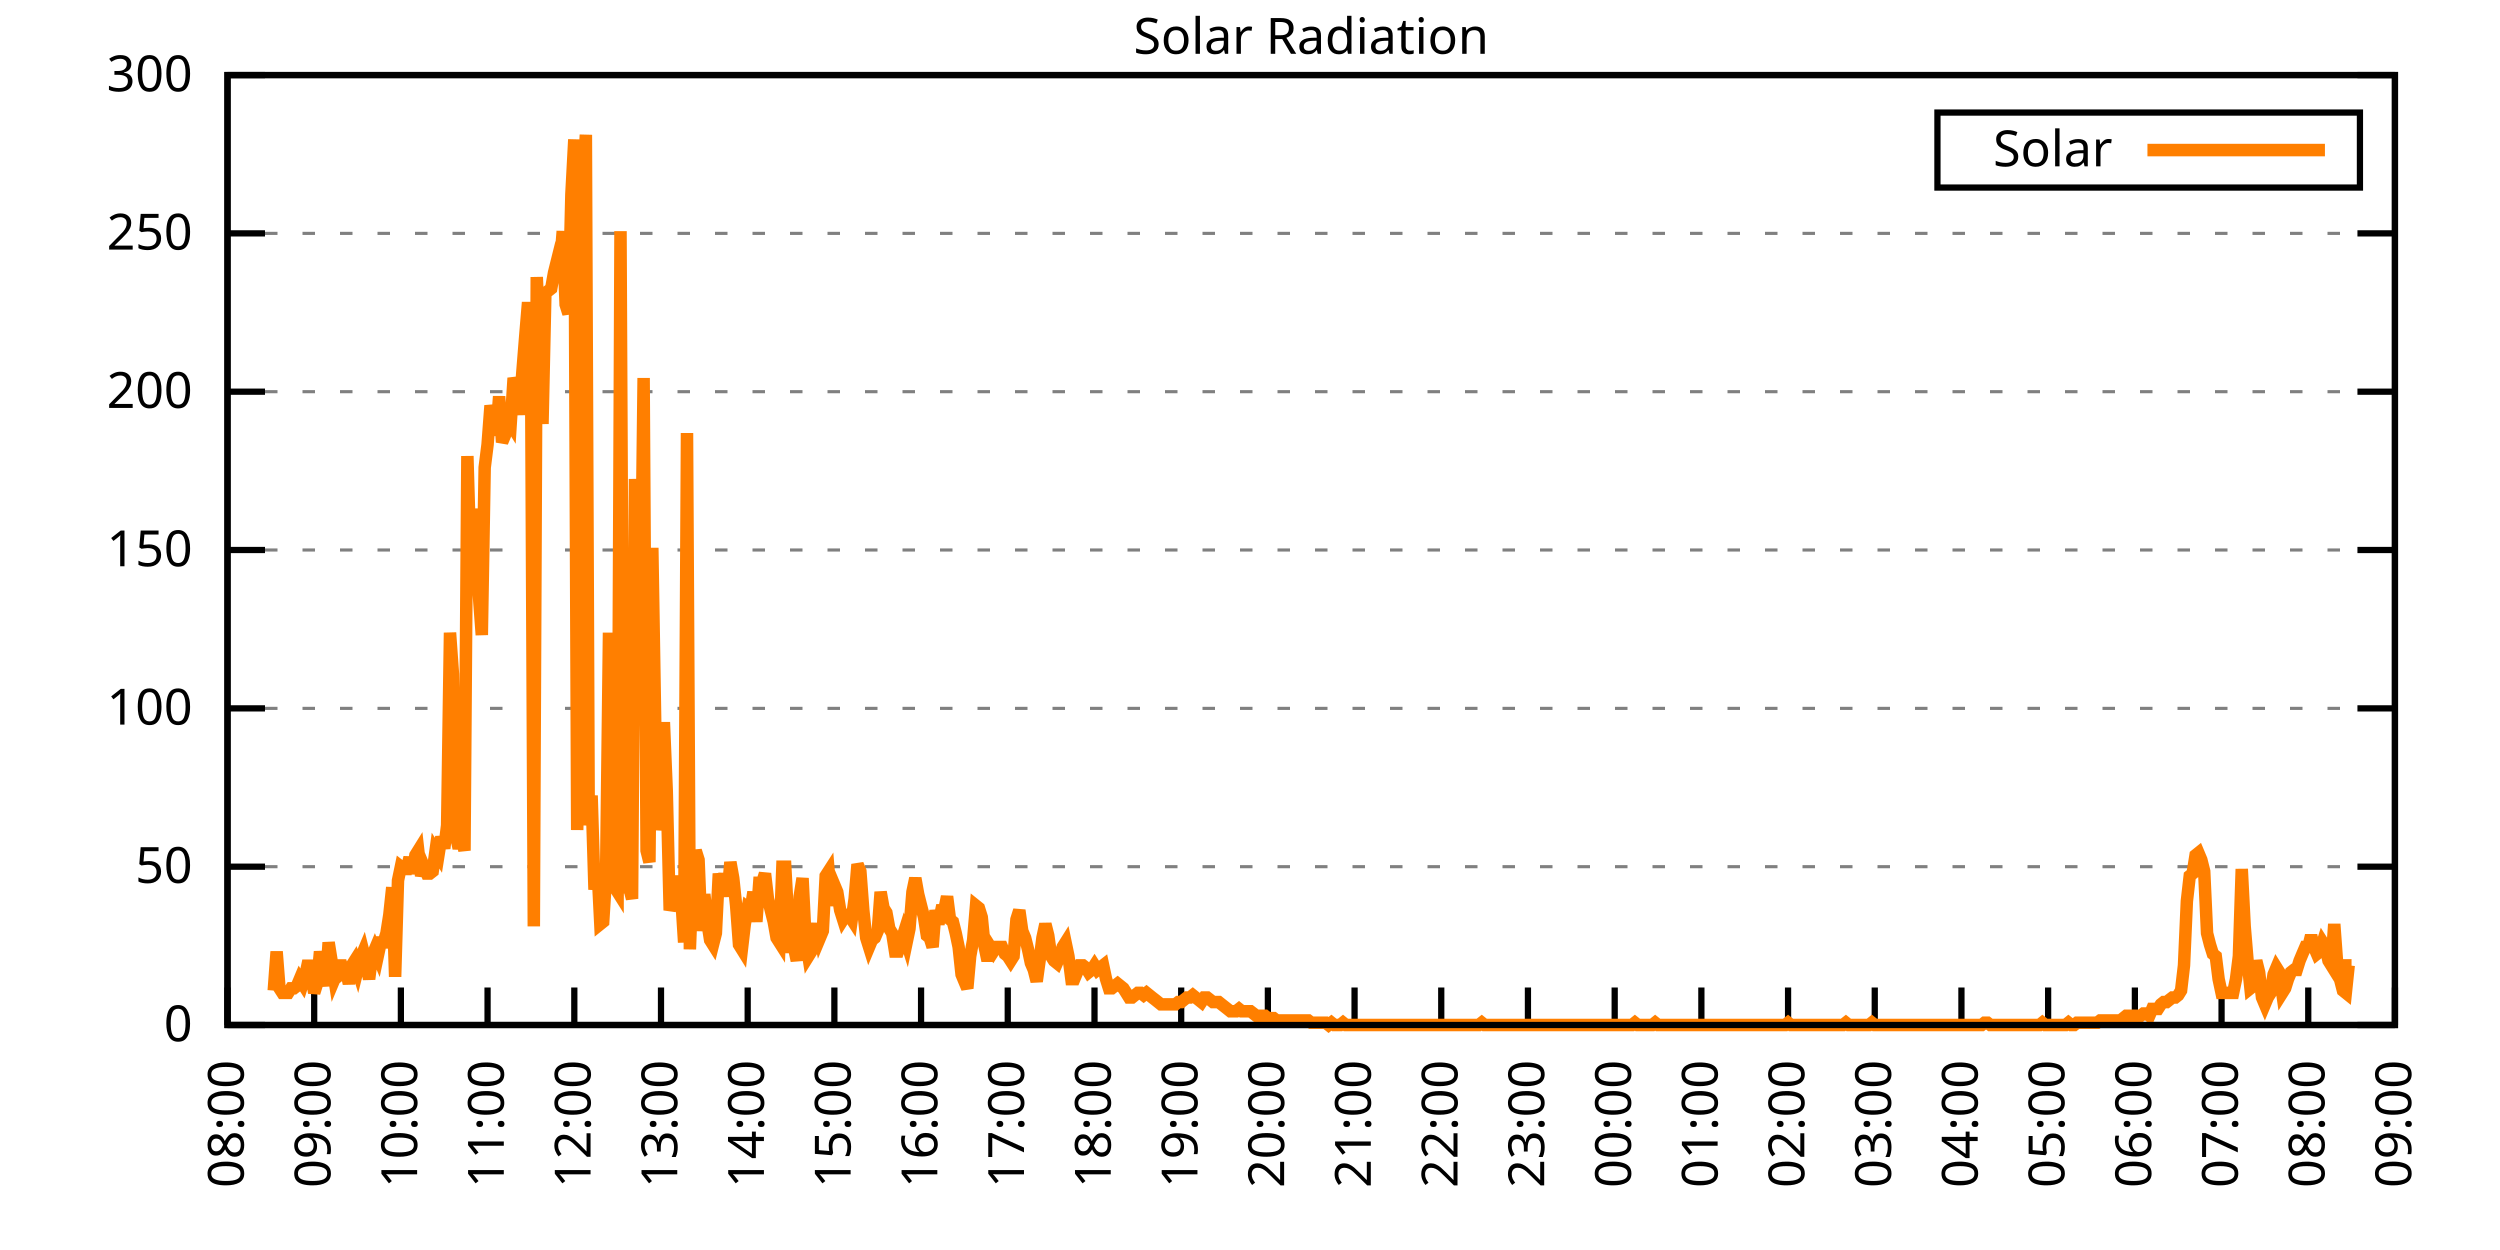
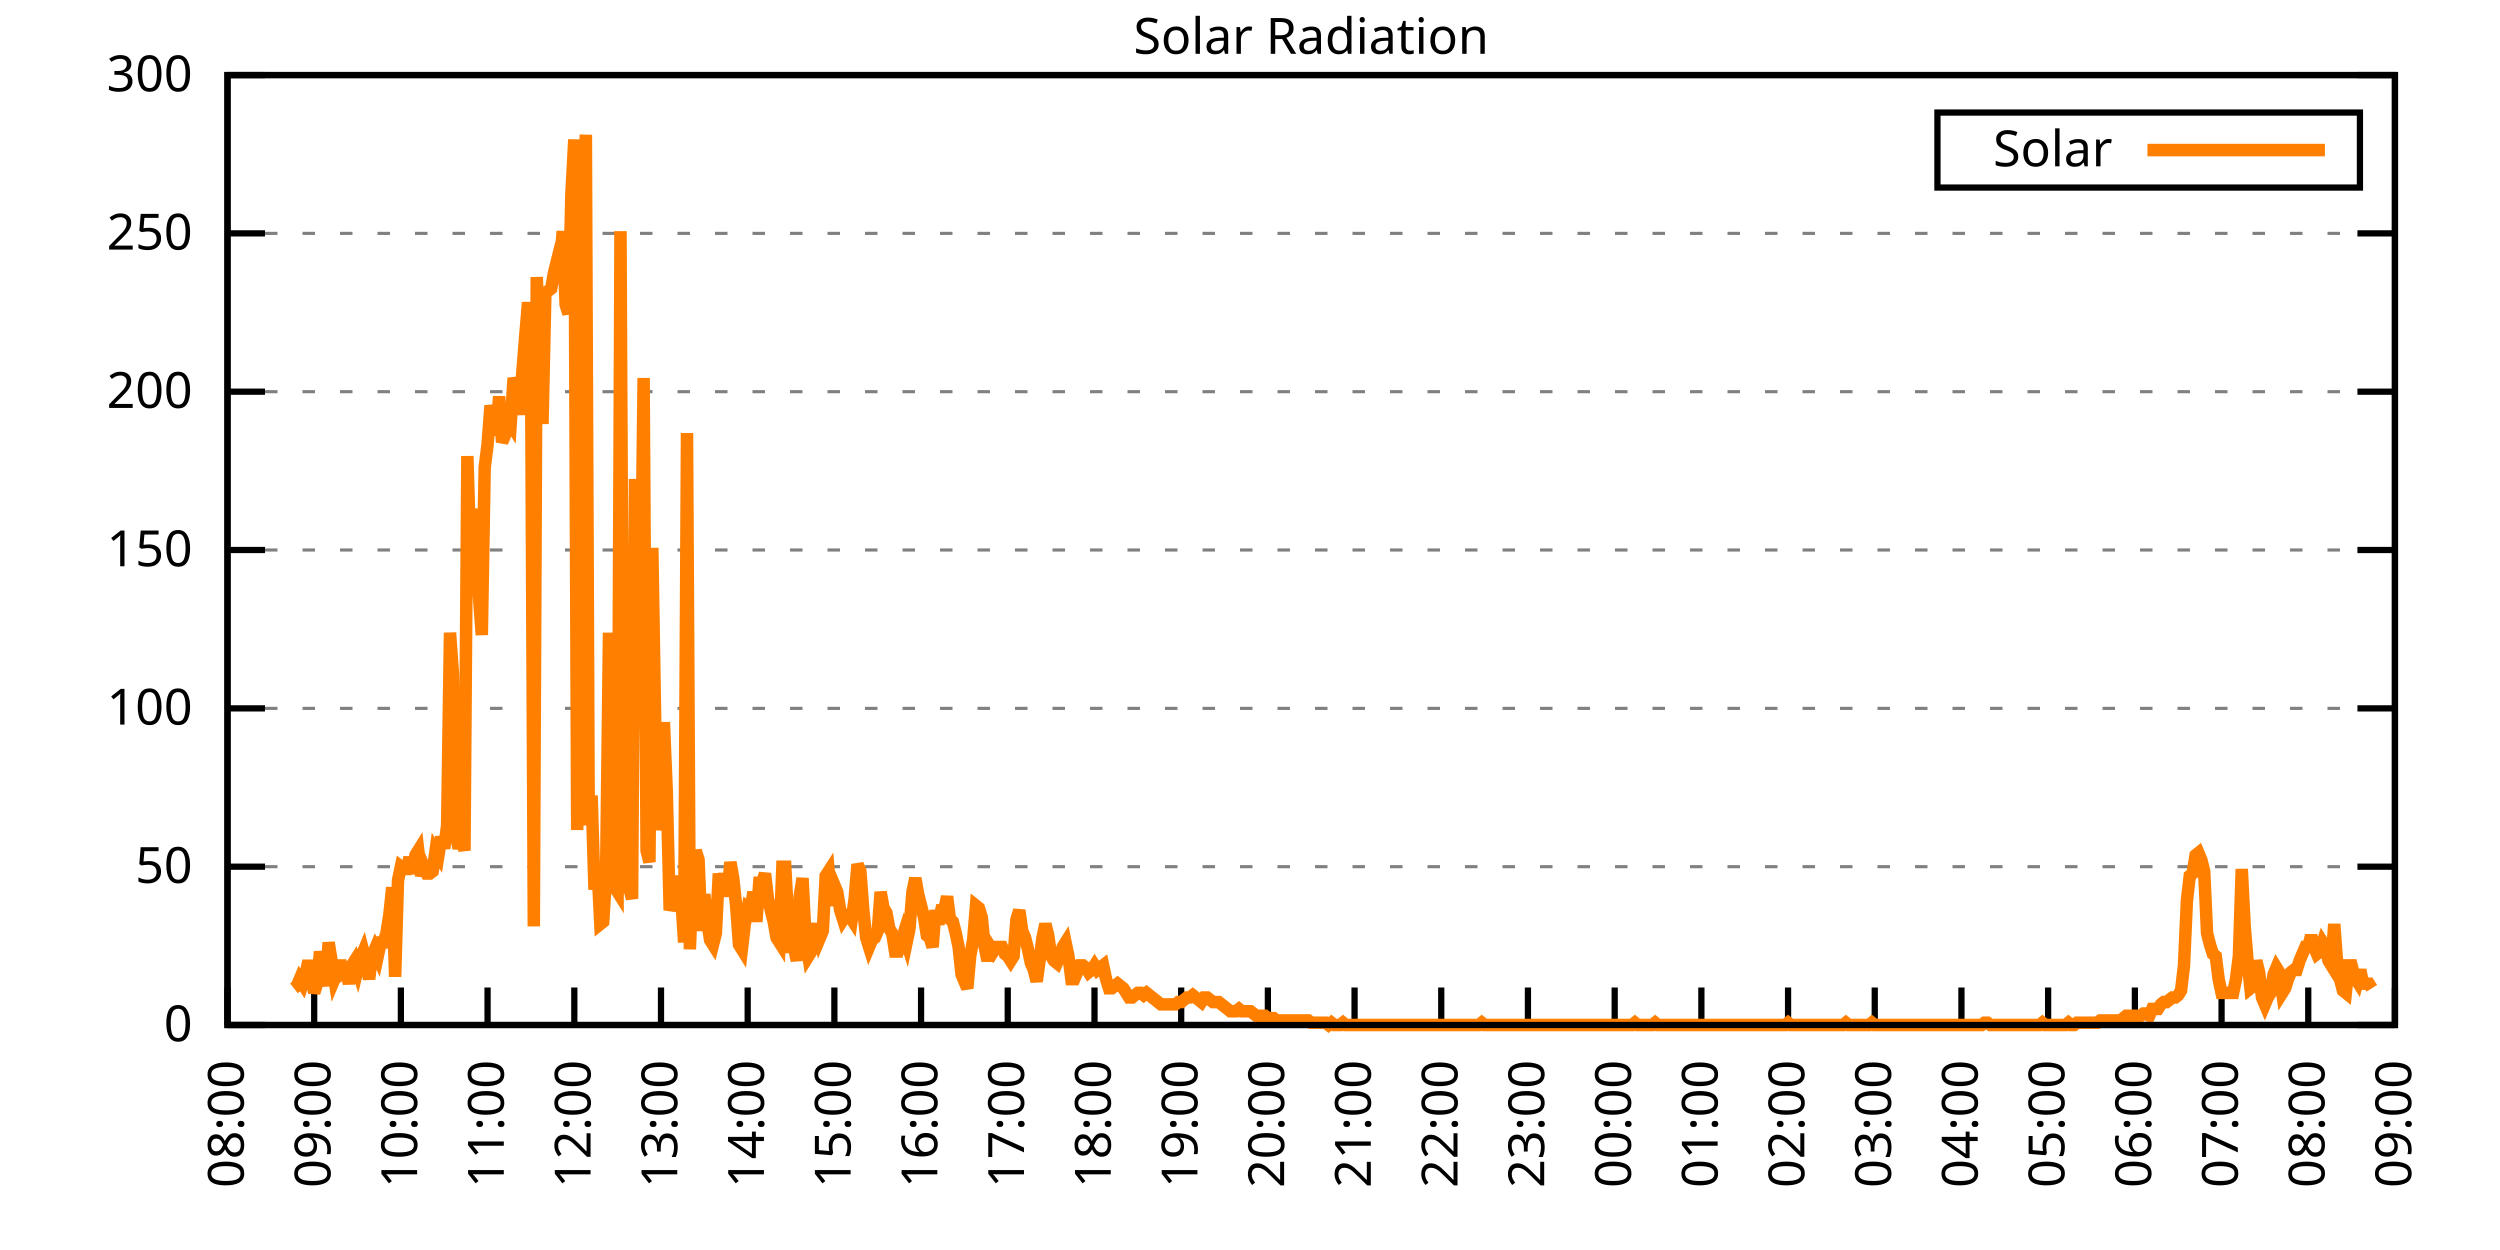
<svg xmlns="http://www.w3.org/2000/svg" xmlns:xlink="http://www.w3.org/1999/xlink" width="400" height="200" viewBox="0 0 400 200">
  <g id="gnuplot_canvas">
    <rect x="0" y="0" width="400" height="200" fill="none" />
    <defs>
      <circle id="gpDot" r="0.5" stroke-width="0.5" stroke="currentColor" />
      <path id="gpPt0" stroke-width="0.333" stroke="currentColor" d="M-1,0 h2 M0,-1 v2" />
      <path id="gpPt1" stroke-width="0.333" stroke="currentColor" d="M-1,-1 L1,1 M1,-1 L-1,1" />
      <path id="gpPt2" stroke-width="0.333" stroke="currentColor" d="M-1,0 L1,0 M0,-1 L0,1 M-1,-1 L1,1 M-1,1 L1,-1" />
      <rect id="gpPt3" stroke-width="0.333" stroke="currentColor" x="-1" y="-1" width="2" height="2" />
      <rect id="gpPt4" stroke-width="0.333" stroke="currentColor" fill="currentColor" x="-1" y="-1" width="2" height="2" />
      <circle id="gpPt5" stroke-width="0.333" stroke="currentColor" cx="0" cy="0" r="1" />
      <use xlink:href="#gpPt5" id="gpPt6" fill="currentColor" stroke="none" />
      <path id="gpPt7" stroke-width="0.333" stroke="currentColor" d="M0,-1.33 L-1.33,0.67 L1.33,0.67 z" />
      <use xlink:href="#gpPt7" id="gpPt8" fill="currentColor" stroke="none" />
      <use xlink:href="#gpPt7" id="gpPt9" stroke="currentColor" transform="rotate(180)" />
      <use xlink:href="#gpPt9" id="gpPt10" fill="currentColor" stroke="none" />
      <use xlink:href="#gpPt3" id="gpPt11" stroke="currentColor" transform="rotate(45)" />
      <use xlink:href="#gpPt11" id="gpPt12" fill="currentColor" stroke="none" />
      <path id="gpPt13" stroke-width="0.333" stroke="currentColor" d="M0,1.330 L1.265,0.411 L0.782,-1.067 L-0.782,-1.076 L-1.265,0.411 z" />
      <use xlink:href="#gpPt13" id="gpPt14" fill="currentColor" stroke="none" />
      <filter id="textbox" filterUnits="objectBoundingBox" x="0" y="0" height="1" width="1">
        <feFlood flood-color="white" flood-opacity="1" result="bgnd" />
        <feComposite in="SourceGraphic" in2="bgnd" operator="atop" />
      </filter>
      <filter id="greybox" filterUnits="objectBoundingBox" x="0" y="0" height="1" width="1">
        <feFlood flood-color="lightgrey" flood-opacity="1" result="grey" />
        <feComposite in="SourceGraphic" in2="grey" operator="atop" />
      </filter>
    </defs>
    <g fill="none" color="white" stroke="currentColor" stroke-width="1.00" stroke-linecap="butt" stroke-linejoin="miter">
</g>
    <g fill="none" color="black" stroke="currentColor" stroke-width="1.00" stroke-linecap="butt" stroke-linejoin="miter">
      <g stroke="none" shape-rendering="crispEdges">
        <polygon fill="rgb(255, 255, 255)" points="36.40,164.00 383.18,164.00 383.18,12.02 36.40,12.02 " />
      </g>
    </g>
    <g fill="none" color="black" stroke="currentColor" stroke-width="1.00" stroke-linecap="butt" stroke-linejoin="miter">
</g>
    <g fill="none" color="black" stroke="black" stroke-width="0.50" stroke-linecap="butt" stroke-linejoin="miter">
</g>
    <g fill="none" color="gray" stroke="currentColor" stroke-width="0.50" stroke-linecap="butt" stroke-linejoin="miter">
      <path stroke="gray" stroke-dasharray="2,4" class="gridline" d="M36.40,164.00 L383.19,164.00  " />
    </g>
    <g fill="none" color="gray" stroke="gray" stroke-width="1.00" stroke-linecap="butt" stroke-linejoin="miter">
</g>
    <g fill="none" color="black" stroke="currentColor" stroke-width="1.00" stroke-linecap="butt" stroke-linejoin="miter">
      <path stroke="black" d="M36.40,164.00 L42.40,164.00 M383.19,164.00 L377.19,164.00  " />
      <g transform="translate(30.80,166.60)" stroke="none" fill="black" font-family="Sans" font-size="8.00" text-anchor="end">
        <text>
          <tspan font-family="Sans"> 0</tspan>
        </text>
      </g>
    </g>
    <g fill="none" color="black" stroke="currentColor" stroke-width="1.00" stroke-linecap="butt" stroke-linejoin="miter">
</g>
    <g fill="none" color="black" stroke="black" stroke-width="0.50" stroke-linecap="butt" stroke-linejoin="miter">
</g>
    <g fill="none" color="gray" stroke="currentColor" stroke-width="0.50" stroke-linecap="butt" stroke-linejoin="miter">
      <path stroke="gray" stroke-dasharray="2,4" class="gridline" d="M36.40,138.67 L383.19,138.67  " />
    </g>
    <g fill="none" color="gray" stroke="gray" stroke-width="1.00" stroke-linecap="butt" stroke-linejoin="miter">
</g>
    <g fill="none" color="black" stroke="currentColor" stroke-width="1.00" stroke-linecap="butt" stroke-linejoin="miter">
      <path stroke="black" d="M36.40,138.67 L42.40,138.67 M383.19,138.67 L377.19,138.67  " />
      <g transform="translate(30.80,141.27)" stroke="none" fill="black" font-family="Sans" font-size="8.00" text-anchor="end">
        <text>
          <tspan font-family="Sans"> 50</tspan>
        </text>
      </g>
    </g>
    <g fill="none" color="black" stroke="currentColor" stroke-width="1.00" stroke-linecap="butt" stroke-linejoin="miter">
</g>
    <g fill="none" color="black" stroke="black" stroke-width="0.50" stroke-linecap="butt" stroke-linejoin="miter">
</g>
    <g fill="none" color="gray" stroke="currentColor" stroke-width="0.50" stroke-linecap="butt" stroke-linejoin="miter">
      <path stroke="gray" stroke-dasharray="2,4" class="gridline" d="M36.40,113.34 L383.19,113.34  " />
    </g>
    <g fill="none" color="gray" stroke="gray" stroke-width="1.00" stroke-linecap="butt" stroke-linejoin="miter">
</g>
    <g fill="none" color="black" stroke="currentColor" stroke-width="1.00" stroke-linecap="butt" stroke-linejoin="miter">
      <path stroke="black" d="M36.40,113.34 L42.40,113.34 M383.19,113.34 L377.19,113.34  " />
      <g transform="translate(30.80,115.94)" stroke="none" fill="black" font-family="Sans" font-size="8.00" text-anchor="end">
        <text>
          <tspan font-family="Sans"> 100</tspan>
        </text>
      </g>
    </g>
    <g fill="none" color="black" stroke="currentColor" stroke-width="1.00" stroke-linecap="butt" stroke-linejoin="miter">
</g>
    <g fill="none" color="black" stroke="black" stroke-width="0.50" stroke-linecap="butt" stroke-linejoin="miter">
</g>
    <g fill="none" color="gray" stroke="currentColor" stroke-width="0.50" stroke-linecap="butt" stroke-linejoin="miter">
      <path stroke="gray" stroke-dasharray="2,4" class="gridline" d="M36.40,88.00 L383.19,88.00  " />
    </g>
    <g fill="none" color="gray" stroke="gray" stroke-width="1.00" stroke-linecap="butt" stroke-linejoin="miter">
</g>
    <g fill="none" color="black" stroke="currentColor" stroke-width="1.00" stroke-linecap="butt" stroke-linejoin="miter">
      <path stroke="black" d="M36.40,88.00 L42.40,88.00 M383.19,88.00 L377.19,88.00  " />
      <g transform="translate(30.80,90.60)" stroke="none" fill="black" font-family="Sans" font-size="8.00" text-anchor="end">
        <text>
          <tspan font-family="Sans"> 150</tspan>
        </text>
      </g>
    </g>
    <g fill="none" color="black" stroke="currentColor" stroke-width="1.00" stroke-linecap="butt" stroke-linejoin="miter">
</g>
    <g fill="none" color="black" stroke="black" stroke-width="0.50" stroke-linecap="butt" stroke-linejoin="miter">
</g>
    <g fill="none" color="gray" stroke="currentColor" stroke-width="0.50" stroke-linecap="butt" stroke-linejoin="miter">
      <path stroke="gray" stroke-dasharray="2,4" class="gridline" d="M36.40,62.67 L383.19,62.67  " />
    </g>
    <g fill="none" color="gray" stroke="gray" stroke-width="1.00" stroke-linecap="butt" stroke-linejoin="miter">
</g>
    <g fill="none" color="black" stroke="currentColor" stroke-width="1.00" stroke-linecap="butt" stroke-linejoin="miter">
      <path stroke="black" d="M36.40,62.67 L42.40,62.67 M383.19,62.67 L377.19,62.67  " />
      <g transform="translate(30.80,65.27)" stroke="none" fill="black" font-family="Sans" font-size="8.00" text-anchor="end">
        <text>
          <tspan font-family="Sans"> 200</tspan>
        </text>
      </g>
    </g>
    <g fill="none" color="black" stroke="currentColor" stroke-width="1.00" stroke-linecap="butt" stroke-linejoin="miter">
</g>
    <g fill="none" color="black" stroke="black" stroke-width="0.50" stroke-linecap="butt" stroke-linejoin="miter">
</g>
    <g fill="none" color="gray" stroke="currentColor" stroke-width="0.50" stroke-linecap="butt" stroke-linejoin="miter">
      <path stroke="gray" stroke-dasharray="2,4" class="gridline" d="M36.40,37.34 L383.19,37.34  " />
    </g>
    <g fill="none" color="gray" stroke="gray" stroke-width="1.00" stroke-linecap="butt" stroke-linejoin="miter">
</g>
    <g fill="none" color="black" stroke="currentColor" stroke-width="1.00" stroke-linecap="butt" stroke-linejoin="miter">
      <path stroke="black" d="M36.40,37.34 L42.40,37.34 M383.19,37.34 L377.19,37.34  " />
      <g transform="translate(30.80,39.94)" stroke="none" fill="black" font-family="Sans" font-size="8.00" text-anchor="end">
        <text>
          <tspan font-family="Sans"> 250</tspan>
        </text>
      </g>
    </g>
    <g fill="none" color="black" stroke="currentColor" stroke-width="1.00" stroke-linecap="butt" stroke-linejoin="miter">
</g>
    <g fill="none" color="black" stroke="black" stroke-width="0.50" stroke-linecap="butt" stroke-linejoin="miter">
</g>
    <g fill="none" color="gray" stroke="currentColor" stroke-width="0.50" stroke-linecap="butt" stroke-linejoin="miter">
      <path stroke="gray" stroke-dasharray="2,4" class="gridline" d="M36.40,12.01 L383.19,12.01  " />
    </g>
    <g fill="none" color="gray" stroke="gray" stroke-width="1.00" stroke-linecap="butt" stroke-linejoin="miter">
</g>
    <g fill="none" color="black" stroke="currentColor" stroke-width="1.00" stroke-linecap="butt" stroke-linejoin="miter">
      <path stroke="black" d="M36.40,12.01 L42.40,12.01 M383.19,12.01 L377.19,12.01  " />
      <g transform="translate(30.80,14.61)" stroke="none" fill="black" font-family="Sans" font-size="8.00" text-anchor="end">
        <text>
          <tspan font-family="Sans"> 300</tspan>
        </text>
      </g>
    </g>
    <g fill="none" color="black" stroke="currentColor" stroke-width="1.00" stroke-linecap="butt" stroke-linejoin="miter">
      <path stroke="black" d="M36.40,164.00 L36.40,158.00  " />
      <g transform="translate(39.00,169.60) rotate(270.00)" stroke="none" fill="black" font-family="Sans" font-size="8.00" text-anchor="end">
        <text>
          <tspan font-family="Sans">08:00</tspan>
        </text>
      </g>
    </g>
    <g fill="none" color="black" stroke="currentColor" stroke-width="1.00" stroke-linecap="butt" stroke-linejoin="miter">
      <path stroke="black" d="M50.27,164.00 L50.27,158.00  " />
      <g transform="translate(52.87,169.60) rotate(270.00)" stroke="none" fill="black" font-family="Sans" font-size="8.00" text-anchor="end">
        <text>
          <tspan font-family="Sans">09:00</tspan>
        </text>
      </g>
    </g>
    <g fill="none" color="black" stroke="currentColor" stroke-width="1.00" stroke-linecap="butt" stroke-linejoin="miter">
      <path stroke="black" d="M64.14,164.00 L64.14,158.00  " />
      <g transform="translate(66.74,169.60) rotate(270.00)" stroke="none" fill="black" font-family="Sans" font-size="8.00" text-anchor="end">
        <text>
          <tspan font-family="Sans">10:00</tspan>
        </text>
      </g>
    </g>
    <g fill="none" color="black" stroke="currentColor" stroke-width="1.00" stroke-linecap="butt" stroke-linejoin="miter">
      <path stroke="black" d="M78.01,164.00 L78.01,158.00  " />
      <g transform="translate(80.61,169.60) rotate(270.00)" stroke="none" fill="black" font-family="Sans" font-size="8.00" text-anchor="end">
        <text>
          <tspan font-family="Sans">11:00</tspan>
        </text>
      </g>
    </g>
    <g fill="none" color="black" stroke="currentColor" stroke-width="1.00" stroke-linecap="butt" stroke-linejoin="miter">
      <path stroke="black" d="M91.89,164.00 L91.89,158.00  " />
      <g transform="translate(94.49,169.60) rotate(270.00)" stroke="none" fill="black" font-family="Sans" font-size="8.00" text-anchor="end">
        <text>
          <tspan font-family="Sans">12:00</tspan>
        </text>
      </g>
    </g>
    <g fill="none" color="black" stroke="currentColor" stroke-width="1.00" stroke-linecap="butt" stroke-linejoin="miter">
      <path stroke="black" d="M105.76,164.00 L105.76,158.00  " />
      <g transform="translate(108.36,169.60) rotate(270.00)" stroke="none" fill="black" font-family="Sans" font-size="8.00" text-anchor="end">
        <text>
          <tspan font-family="Sans">13:00</tspan>
        </text>
      </g>
    </g>
    <g fill="none" color="black" stroke="currentColor" stroke-width="1.00" stroke-linecap="butt" stroke-linejoin="miter">
      <path stroke="black" d="M119.63,164.00 L119.63,158.00  " />
      <g transform="translate(122.23,169.60) rotate(270.00)" stroke="none" fill="black" font-family="Sans" font-size="8.00" text-anchor="end">
        <text>
          <tspan font-family="Sans">14:00</tspan>
        </text>
      </g>
    </g>
    <g fill="none" color="black" stroke="currentColor" stroke-width="1.00" stroke-linecap="butt" stroke-linejoin="miter">
      <path stroke="black" d="M133.50,164.00 L133.50,158.00  " />
      <g transform="translate(136.10,169.60) rotate(270.00)" stroke="none" fill="black" font-family="Sans" font-size="8.00" text-anchor="end">
        <text>
          <tspan font-family="Sans">15:00</tspan>
        </text>
      </g>
    </g>
    <g fill="none" color="black" stroke="currentColor" stroke-width="1.00" stroke-linecap="butt" stroke-linejoin="miter">
      <path stroke="black" d="M147.37,164.00 L147.37,158.00  " />
      <g transform="translate(149.97,169.60) rotate(270.00)" stroke="none" fill="black" font-family="Sans" font-size="8.00" text-anchor="end">
        <text>
          <tspan font-family="Sans">16:00</tspan>
        </text>
      </g>
    </g>
    <g fill="none" color="black" stroke="currentColor" stroke-width="1.00" stroke-linecap="butt" stroke-linejoin="miter">
      <path stroke="black" d="M161.24,164.00 L161.24,158.00  " />
      <g transform="translate(163.84,169.60) rotate(270.00)" stroke="none" fill="black" font-family="Sans" font-size="8.00" text-anchor="end">
        <text>
          <tspan font-family="Sans">17:00</tspan>
        </text>
      </g>
    </g>
    <g fill="none" color="black" stroke="currentColor" stroke-width="1.00" stroke-linecap="butt" stroke-linejoin="miter">
      <path stroke="black" d="M175.12,164.00 L175.12,158.00  " />
      <g transform="translate(177.72,169.60) rotate(270.00)" stroke="none" fill="black" font-family="Sans" font-size="8.00" text-anchor="end">
        <text>
          <tspan font-family="Sans">18:00</tspan>
        </text>
      </g>
    </g>
    <g fill="none" color="black" stroke="currentColor" stroke-width="1.00" stroke-linecap="butt" stroke-linejoin="miter">
      <path stroke="black" d="M188.99,164.00 L188.99,158.00  " />
      <g transform="translate(191.59,169.60) rotate(270.00)" stroke="none" fill="black" font-family="Sans" font-size="8.00" text-anchor="end">
        <text>
          <tspan font-family="Sans">19:00</tspan>
        </text>
      </g>
    </g>
    <g fill="none" color="black" stroke="currentColor" stroke-width="1.00" stroke-linecap="butt" stroke-linejoin="miter">
      <path stroke="black" d="M202.86,164.00 L202.86,158.00  " />
      <g transform="translate(205.46,169.60) rotate(270.00)" stroke="none" fill="black" font-family="Sans" font-size="8.00" text-anchor="end">
        <text>
          <tspan font-family="Sans">20:00</tspan>
        </text>
      </g>
    </g>
    <g fill="none" color="black" stroke="currentColor" stroke-width="1.00" stroke-linecap="butt" stroke-linejoin="miter">
      <path stroke="black" d="M216.73,164.00 L216.73,158.00  " />
      <g transform="translate(219.33,169.60) rotate(270.00)" stroke="none" fill="black" font-family="Sans" font-size="8.00" text-anchor="end">
        <text>
          <tspan font-family="Sans">21:00</tspan>
        </text>
      </g>
    </g>
    <g fill="none" color="black" stroke="currentColor" stroke-width="1.00" stroke-linecap="butt" stroke-linejoin="miter">
      <path stroke="black" d="M230.60,164.00 L230.60,158.00  " />
      <g transform="translate(233.20,169.60) rotate(270.00)" stroke="none" fill="black" font-family="Sans" font-size="8.00" text-anchor="end">
        <text>
          <tspan font-family="Sans">22:00</tspan>
        </text>
      </g>
    </g>
    <g fill="none" color="black" stroke="currentColor" stroke-width="1.00" stroke-linecap="butt" stroke-linejoin="miter">
      <path stroke="black" d="M244.47,164.00 L244.47,158.00  " />
      <g transform="translate(247.07,169.60) rotate(270.00)" stroke="none" fill="black" font-family="Sans" font-size="8.00" text-anchor="end">
        <text>
          <tspan font-family="Sans">23:00</tspan>
        </text>
      </g>
    </g>
    <g fill="none" color="black" stroke="currentColor" stroke-width="1.00" stroke-linecap="butt" stroke-linejoin="miter">
      <path stroke="black" d="M258.35,164.00 L258.35,158.00  " />
      <g transform="translate(260.95,169.60) rotate(270.00)" stroke="none" fill="black" font-family="Sans" font-size="8.00" text-anchor="end">
        <text>
          <tspan font-family="Sans">00:00</tspan>
        </text>
      </g>
    </g>
    <g fill="none" color="black" stroke="currentColor" stroke-width="1.00" stroke-linecap="butt" stroke-linejoin="miter">
      <path stroke="black" d="M272.22,164.00 L272.22,158.00  " />
      <g transform="translate(274.82,169.60) rotate(270.00)" stroke="none" fill="black" font-family="Sans" font-size="8.00" text-anchor="end">
        <text>
          <tspan font-family="Sans">01:00</tspan>
        </text>
      </g>
    </g>
    <g fill="none" color="black" stroke="currentColor" stroke-width="1.00" stroke-linecap="butt" stroke-linejoin="miter">
      <path stroke="black" d="M286.09,164.00 L286.09,158.00  " />
      <g transform="translate(288.69,169.60) rotate(270.00)" stroke="none" fill="black" font-family="Sans" font-size="8.00" text-anchor="end">
        <text>
          <tspan font-family="Sans">02:00</tspan>
        </text>
      </g>
    </g>
    <g fill="none" color="black" stroke="currentColor" stroke-width="1.00" stroke-linecap="butt" stroke-linejoin="miter">
      <path stroke="black" d="M299.96,164.00 L299.96,158.00  " />
      <g transform="translate(302.56,169.60) rotate(270.00)" stroke="none" fill="black" font-family="Sans" font-size="8.00" text-anchor="end">
        <text>
          <tspan font-family="Sans">03:00</tspan>
        </text>
      </g>
    </g>
    <g fill="none" color="black" stroke="currentColor" stroke-width="1.00" stroke-linecap="butt" stroke-linejoin="miter">
      <path stroke="black" d="M313.83,164.00 L313.83,158.00  " />
      <g transform="translate(316.43,169.60) rotate(270.00)" stroke="none" fill="black" font-family="Sans" font-size="8.00" text-anchor="end">
        <text>
          <tspan font-family="Sans">04:00</tspan>
        </text>
      </g>
    </g>
    <g fill="none" color="black" stroke="currentColor" stroke-width="1.00" stroke-linecap="butt" stroke-linejoin="miter">
      <path stroke="black" d="M327.70,164.00 L327.70,158.00  " />
      <g transform="translate(330.30,169.60) rotate(270.00)" stroke="none" fill="black" font-family="Sans" font-size="8.00" text-anchor="end">
        <text>
          <tspan font-family="Sans">05:00</tspan>
        </text>
      </g>
    </g>
    <g fill="none" color="black" stroke="currentColor" stroke-width="1.00" stroke-linecap="butt" stroke-linejoin="miter">
      <path stroke="black" d="M341.58,164.00 L341.58,158.00  " />
      <g transform="translate(344.18,169.60) rotate(270.00)" stroke="none" fill="black" font-family="Sans" font-size="8.00" text-anchor="end">
        <text>
          <tspan font-family="Sans">06:00</tspan>
        </text>
      </g>
    </g>
    <g fill="none" color="black" stroke="currentColor" stroke-width="1.00" stroke-linecap="butt" stroke-linejoin="miter">
      <path stroke="black" d="M355.45,164.00 L355.45,158.00  " />
      <g transform="translate(358.05,169.60) rotate(270.00)" stroke="none" fill="black" font-family="Sans" font-size="8.00" text-anchor="end">
        <text>
          <tspan font-family="Sans">07:00</tspan>
        </text>
      </g>
    </g>
    <g fill="none" color="black" stroke="currentColor" stroke-width="1.00" stroke-linecap="butt" stroke-linejoin="miter">
      <path stroke="black" d="M369.32,164.00 L369.32,158.00  " />
      <g transform="translate(371.92,169.60) rotate(270.00)" stroke="none" fill="black" font-family="Sans" font-size="8.00" text-anchor="end">
        <text>
          <tspan font-family="Sans">08:00</tspan>
        </text>
      </g>
    </g>
    <g fill="none" color="black" stroke="currentColor" stroke-width="1.00" stroke-linecap="butt" stroke-linejoin="miter">
      <path stroke="black" d="M383.19,164.00 L383.19,158.00  " />
      <g transform="translate(385.79,169.60) rotate(270.00)" stroke="none" fill="black" font-family="Sans" font-size="8.00" text-anchor="end">
        <text>
          <tspan font-family="Sans">09:00</tspan>
        </text>
      </g>
    </g>
    <g fill="none" color="black" stroke="currentColor" stroke-width="1.00" stroke-linecap="butt" stroke-linejoin="miter">
</g>
    <g fill="none" color="black" stroke="currentColor" stroke-width="1.00" stroke-linecap="butt" stroke-linejoin="miter">
      <path stroke="black" d="M36.40,12.01 L36.40,164.00 L383.19,164.00 L383.19,12.01 L36.40,12.01 Z  " />
    </g>
    <g fill="none" color="black" stroke="currentColor" stroke-width="1.00" stroke-linecap="butt" stroke-linejoin="miter">
</g>
    <g fill="none" color="black" stroke="currentColor" stroke-width="1.00" stroke-linecap="butt" stroke-linejoin="miter">
      <path stroke="black" d="M309.99,30.01 L309.99,18.01 L377.59,18.01 L377.59,30.01 L309.99,30.01 Z  " />
    </g>
    <g id="Solar_Radiation_plot_1">
      <g fill="none" color="white" stroke="black" stroke-width="2.00" stroke-linecap="butt" stroke-linejoin="miter">
</g>
      <g fill="none" color="black" stroke="currentColor" stroke-width="2.00" stroke-linecap="butt" stroke-linejoin="miter">
        <g transform="translate(337.99,26.61)" stroke="none" fill="black" font-family="Sans" font-size="8.00" text-anchor="end">
          <text>
            <tspan font-family="Sans">Solar</tspan>
          </text>
        </g>
      </g>
      <g fill="none" color="black" stroke="currentColor" stroke-width="2.00" stroke-linecap="butt" stroke-linejoin="miter">
-         <path stroke="rgb(255, 127,   0)" d="M343.59,24.01 L371.99,24.01 M43.80,158.49 L44.26,152.25 L44.72,158.13 L45.19,158.86 L45.65,158.86 L46.11,158.86   L46.57,158.13 L47.03,158.13 L47.50,157.76 L47.96,156.66 L48.42,157.39 L48.88,155.92 L49.35,153.72 L49.81,155.92   L50.27,158.86 L50.73,157.39 L51.20,152.25 L51.66,155.19 L52.12,157.76 L52.58,150.79 L53.05,153.72 L53.51,156.66   L53.97,155.56 L54.43,153.72 L54.90,155.56 L55.36,155.19 L55.82,157.39 L56.28,154.46 L56.75,153.72 L57.21,155.19   L57.67,153.35 L58.13,152.25 L58.59,154.09 L59.06,156.66 L59.52,152.99 L59.98,151.89 L60.44,152.99 L60.91,150.79   L61.37,150.79 L61.83,149.32 L62.29,146.38 L62.76,141.98 L63.22,156.29 L63.68,140.87 L64.14,138.67 L64.61,139.04   L65.07,139.04 L65.53,137.20 L65.99,139.77 L66.46,136.84 L66.92,136.10 L67.38,140.14 L67.84,138.67 L68.30,139.77   L68.77,139.77 L69.23,139.41 L69.69,136.10 L70.15,136.84 L70.62,133.90 L71.08,135.74 L71.54,132.06 L72.00,101.23   L72.47,107.84 L72.93,133.53 L73.39,135.74 L73.85,133.90 L74.32,136.10 L74.78,72.97 L75.24,88.38 L75.70,81.41   L76.17,88.38 L76.63,95.36 L77.09,101.60 L77.55,74.80 L78.01,71.13 L78.48,64.89 L78.94,66.73 L79.40,69.66   L79.86,63.42 L80.33,70.76 L80.79,69.66 L81.25,67.09 L81.71,67.83 L82.18,60.48 L82.64,61.95 L83.10,66.36   L83.56,59.75 L84.03,53.88 L84.49,48.37 L84.95,53.88 L85.41,148.22 L85.88,44.33 L86.34,54.61 L86.80,67.83   L87.26,46.90 L87.72,46.54 L88.19,46.17 L88.65,43.60 L89.11,41.76 L89.57,42.87 L90.04,36.99 L90.50,48.74   L90.96,50.21 L91.42,31.12 L91.89,22.31 L92.35,132.80 L92.81,110.77 L93.27,29.65 L93.74,21.57 L94.20,132.06   L94.66,127.29 L95.12,142.34 L95.59,138.67 L96.05,147.85 L96.51,147.48 L96.97,140.14 L97.44,101.23 L97.90,141.98   L98.36,141.98 L98.82,142.71 L99.28,36.99 L99.75,135.37 L100.21,141.98 L100.67,141.98 L101.13,143.81 L101.60,76.64   L102.06,89.12 L102.52,98.66 L102.98,60.48 L103.45,136.10 L103.91,137.94 L104.37,87.65 L104.83,115.55 L105.30,132.80   L105.76,129.49 L106.22,115.55 L106.68,126.56 L107.15,145.65 L107.61,144.18 L108.07,140.14 L108.53,144.55 L108.99,143.44   L109.46,150.79 L109.92,69.29 L110.38,151.89 L110.84,139.77 L111.31,136.10 L111.77,137.57 L112.23,148.95 L112.69,143.08   L113.16,147.48 L113.62,150.42 L114.08,151.15 L114.54,149.32 L115.01,139.77 L115.47,142.71 L115.93,139.77 L116.39,143.44   L116.86,137.94 L117.32,140.51 L117.78,144.91 L118.24,151.15 L118.70,151.89 L119.17,147.85 L119.63,145.28 L120.09,145.65   L120.55,142.71 L121.02,147.48 L121.48,141.24 L121.94,141.24 L122.40,139.77 L122.87,143.81 L123.33,145.65 L123.79,147.48   L124.25,150.05 L124.72,150.79 L125.18,138.67 L125.64,138.67 L126.10,147.11 L126.57,151.52 L127.03,151.52 L127.49,153.72   L127.95,143.44 L128.41,140.51 L128.88,150.05 L129.34,152.99 L129.80,152.25 L130.26,149.68 L130.73,147.85 L131.19,150.05   L131.65,148.95 L132.11,140.14 L132.58,139.41 L133.04,144.91 L133.50,141.61 L133.96,142.71 L134.43,145.65 L134.89,147.11   L135.35,146.38 L135.81,146.38 L136.28,147.11 L136.74,143.81 L137.20,138.30 L137.66,139.41 L138.13,145.65 L138.59,150.05   L139.05,151.52 L139.51,150.42 L139.97,150.05 L140.44,148.95 L140.90,142.71 L141.36,145.28 L141.82,146.01 L142.29,148.58   L142.75,149.32 L143.21,152.25 L143.67,152.25 L144.14,150.79 L144.60,149.32 L145.06,150.79 L145.52,148.58 L145.99,142.71   L146.45,140.51 L146.91,143.08 L147.37,144.91 L147.84,146.75 L148.30,149.68 L148.76,150.05 L149.22,151.52 L149.68,145.65   L150.15,147.85 L150.61,145.65 L151.07,145.65 L151.53,143.44 L152.00,147.11 L152.46,147.48 L152.92,149.32 L153.38,151.52   L153.85,155.92 L154.31,157.03 L154.77,158.13 L155.23,152.99 L155.70,150.42 L156.16,144.91 L156.62,145.28 L157.08,146.75   L157.55,151.52 L158.01,153.72 L158.47,151.52 L158.93,152.25 L159.39,151.52 L159.86,151.52 L160.32,151.52 L160.78,152.62   L161.24,152.99 L161.71,153.72 L162.17,152.99 L162.63,147.11 L163.09,145.65 L163.56,148.95 L164.02,150.05 L164.48,151.89   L164.94,154.09 L165.41,155.19 L165.87,157.03 L166.33,153.72 L166.79,150.05 L167.26,147.85 L167.72,149.68 L168.18,152.99   L168.64,153.72 L169.10,154.09 L169.57,152.99 L170.03,151.52 L170.49,150.79 L170.95,152.99 L171.42,156.66 L171.88,156.66   L172.34,155.56 L172.80,154.46 L173.27,154.46 L173.73,154.82 L174.19,155.56 L174.65,155.19 L175.12,154.46 L175.58,155.19   L176.04,154.82 L176.50,154.46 L176.97,156.66 L177.43,158.13 L177.89,158.13 L178.35,157.76 L178.82,157.39 L179.28,157.76   L179.74,158.13 L180.20,158.86 L180.66,159.60 L181.13,159.60 L181.59,159.23 L182.05,158.86 L182.51,158.86 L182.98,159.23   L183.44,158.86 L183.90,159.23 L184.36,159.60 L184.83,159.96 L185.29,160.33 L185.75,160.70 L186.21,160.70 L186.68,160.70   L187.14,160.70 L187.60,160.70 L188.06,160.70 L188.53,160.33 L188.99,160.33 L189.45,159.96 L189.91,159.60 L190.37,159.60   L190.84,159.23 L191.30,159.60 L191.76,159.96 L192.22,160.33 L192.69,159.60 L193.15,159.60 L193.61,159.96 L194.07,160.33   L194.54,160.33 L195.00,160.33 L195.46,160.70 L195.92,161.06 L196.39,161.43 L196.85,161.80 L197.31,161.80 L197.77,161.80   L198.24,161.43 L198.70,161.80 L199.16,161.80 L199.62,161.80 L200.08,161.80 L200.55,162.16 L201.01,162.53 L201.47,162.53   L201.93,162.53 L202.40,162.53 L202.86,162.90 L203.32,162.90 L203.78,162.90 L204.25,163.27 L204.71,163.27 L205.17,163.27   L205.63,163.27 L206.10,163.27 L206.56,163.27 L207.02,163.27 L207.48,163.27 L207.95,163.27 L208.41,163.27 L208.87,163.27   L209.33,163.27 L209.80,163.63 L210.26,163.63 L210.72,163.63 L211.18,163.63 L211.64,163.63 L212.11,163.63 L212.57,164.00   L213.03,163.63 L213.49,164.00 L213.96,164.00 L214.42,164.00 L214.88,163.63 L215.34,164.00 L215.81,164.00 L216.27,164.00   L216.73,164.00 L217.19,164.00 L217.66,164.00 L218.12,164.00 L218.58,164.00 L219.04,164.00 L219.51,164.00 L219.97,164.00   L220.43,164.00 L220.89,164.00 L221.35,164.00 L221.82,164.00 L222.28,164.00 L222.74,164.00 L223.20,164.00 L223.67,164.00   L224.13,164.00 L224.59,164.00 L225.05,164.00 L225.52,164.00 L225.98,164.00 L226.44,164.00 L226.90,164.00 L227.37,164.00   L227.83,164.00 L228.29,164.00 L228.75,164.00 L229.22,164.00 L229.68,164.00 L230.14,164.00 L230.60,164.00 L231.06,164.00   L231.53,164.00 L231.99,164.00 L232.45,164.00 L232.91,164.00 L233.38,164.00 L233.84,164.00 L234.30,164.00 L234.76,164.00   L235.23,164.00 L235.69,164.00 L236.15,164.00 L236.61,164.00 L237.08,163.63 L237.54,164.00 L238.00,164.00 L238.46,164.00   L238.93,164.00 L239.39,164.00 L239.85,164.00 L240.31,164.00 L240.77,164.00 L241.24,164.00 L241.70,164.00 L242.16,164.00   L242.62,164.00 L243.09,164.00 L243.55,164.00 L244.01,164.00 L244.47,164.00 L244.94,164.00 L245.40,164.00 L245.86,164.00   L246.32,164.00 L246.79,164.00 L247.25,164.00 L247.71,164.00 L248.17,164.00 L248.64,164.00 L249.10,164.00 L249.56,164.00   L250.02,164.00 L250.49,164.00 L250.95,164.00 L251.41,164.00 L251.87,164.00 L252.33,164.00 L252.80,164.00 L253.26,164.00   L253.72,164.00 L254.18,164.00 L254.65,164.00 L255.11,164.00 L255.57,164.00 L256.03,164.00 L256.50,164.00 L256.96,164.00   L257.42,164.00 L257.88,164.00 L258.35,164.00 L258.81,164.00 L259.27,164.00 L259.73,164.00 L260.20,164.00 L260.66,164.00   L261.12,164.00 L261.58,163.63 L262.04,164.00 L262.51,164.00 L262.97,164.00 L263.43,164.00 L263.89,164.00 L264.36,164.00   L264.82,163.63 L265.28,164.00 L265.74,164.00 L266.21,164.00 L266.67,164.00 L267.13,164.00 L267.59,164.00 L268.06,164.00   L268.52,164.00 L268.98,164.00 L269.44,164.00 L269.91,164.00 L270.37,164.00 L270.83,164.00 L271.29,164.00 L271.75,164.00   L272.22,164.00 L272.68,164.00 L273.14,164.00 L273.60,164.00 L274.07,164.00 L274.53,164.00 L274.99,164.00 L275.45,164.00   L275.92,164.00 L276.38,164.00 L276.84,164.00 L277.30,164.00 L277.77,164.00 L278.23,164.00 L278.69,164.00 L279.15,164.00   L279.62,164.00 L280.08,164.00 L280.54,164.00 L281.00,164.00 L281.46,164.00 L281.93,164.00 L282.39,164.00 L282.85,164.00   L283.31,164.00 L283.78,164.00 L284.24,164.00 L284.70,164.00 L285.16,164.00 L285.63,164.00 L286.09,163.63 L286.55,164.00   L287.01,164.00 L287.48,164.00 L287.94,164.00 L288.40,164.00 L288.86,164.00 L289.33,164.00 L289.79,164.00 L290.25,164.00   L290.71,164.00 L291.18,164.00 L291.64,164.00 L292.10,164.00 L292.56,164.00 L293.02,164.00 L293.49,164.00 L293.95,164.00   L294.41,164.00 L294.87,164.00 L295.34,163.63 L295.80,164.00 L296.26,164.00 L296.72,164.00 L297.19,164.00 L297.65,164.00   L298.11,164.00 L298.57,164.00 L299.04,164.00 L299.50,163.63 L299.96,164.00 L300.42,164.00 L300.89,164.00 L301.35,164.00   L301.81,164.00 L302.27,164.00 L302.73,164.00 L303.20,164.00 L303.66,164.00 L304.12,164.00 L304.58,164.00 L305.05,164.00   L305.51,164.00 L305.97,164.00 L306.43,164.00 L306.90,164.00 L307.36,164.00 L307.82,164.00 L308.28,164.00 L308.75,164.00   L309.21,164.00 L309.67,164.00 L310.13,164.00 L310.60,164.00 L311.06,164.00 L311.52,164.00 L311.98,164.00 L312.44,164.00   L312.91,164.00 L313.37,164.00 L313.83,164.00 L314.29,164.00 L314.76,164.00 L315.22,164.00 L315.68,164.00 L316.14,164.00   L316.61,164.00 L317.07,164.00 L317.53,163.63 L317.99,163.63 L318.46,164.00 L318.92,164.00 L319.38,164.00 L319.84,164.00   L320.31,164.00 L320.77,164.00 L321.23,164.00 L321.69,164.00 L322.15,164.00 L322.62,164.00 L323.08,164.00 L323.54,164.00   L324.00,164.00 L324.47,164.00 L324.93,164.00 L325.39,164.00 L325.85,164.00 L326.32,164.00 L326.78,163.63 L327.24,164.00   L327.70,164.00 L328.17,164.00 L328.63,164.00 L329.09,164.00 L329.55,164.00 L330.02,164.00 L330.48,164.00 L330.94,163.63   L331.40,164.00 L331.87,164.00 L332.33,163.63 L332.79,163.63 L333.25,163.63 L333.71,163.63 L334.18,163.63 L334.64,163.63   L335.10,163.63 L335.56,163.63 L336.03,163.27 L336.49,163.27 L336.95,163.27 L337.41,163.27 L337.88,163.27 L338.34,163.27   L338.80,163.27 L339.26,163.27 L339.73,162.90 L340.19,162.53 L340.65,162.53 L341.11,162.53 L341.58,162.53 L342.04,162.53   L342.50,162.53 L342.96,162.16 L343.42,162.16 L343.89,162.53 L344.35,161.43 L344.81,161.43 L345.27,161.43 L345.74,160.70   L346.20,160.33 L346.66,160.33 L347.12,159.96 L347.59,159.60 L348.05,159.60 L348.51,159.23 L348.97,158.49 L349.44,154.46   L349.90,144.18 L350.36,140.14 L350.82,139.77 L351.29,136.84 L351.75,136.47 L352.21,137.57 L352.67,139.41 L353.13,149.32   L353.60,151.15 L354.06,152.62 L354.52,152.99 L354.98,156.66 L355.45,158.86 L355.91,158.86 L356.37,158.86 L356.83,158.86   L357.30,158.86 L357.76,156.66 L358.22,152.99 L358.68,139.04 L359.15,148.22 L359.61,153.72 L360.07,158.13 L360.53,157.76   L361.00,153.72 L361.46,155.56 L361.92,159.60 L362.38,160.70 L362.84,159.60 L363.31,158.86 L363.77,155.92 L364.23,154.82   L364.69,155.56 L365.16,158.86 L365.62,158.13 L366.08,156.66 L366.54,155.56 L367.01,155.19 L367.47,155.19 L367.93,153.72   L368.39,152.62 L368.86,151.52 L369.32,151.52 L369.78,149.68 L370.24,151.52 L370.71,152.62 L371.17,152.25 L371.63,150.79   L372.09,151.52 L372.56,153.72 L373.02,154.46 L373.48,147.85 L373.94,154.09 L374.40,156.66 L374.87,158.49 L375.33,158.86   L375.79,154.46 L376.25,154.46  " />
+         <path stroke="rgb(255, 127,   0)" d="M343.59,24.01 L371.99,24.01 M47.03,158.13 L47.50,157.76 L47.96,156.66 L48.42,157.39 L48.88,155.92 L49.35,153.72   L49.81,155.92 L50.27,158.86 L50.73,157.39 L51.20,152.25 L51.66,155.19 L52.12,157.76 L52.58,150.79 L53.05,153.72   L53.51,156.66 L53.97,155.56 L54.43,153.72 L54.90,155.56 L55.36,155.19 L55.82,157.39 L56.28,154.46 L56.75,153.72   L57.21,155.19 L57.67,153.35 L58.13,152.25 L58.59,154.09 L59.06,156.66 L59.52,152.99 L59.98,151.89 L60.44,152.99   L60.91,150.79 L61.37,150.79 L61.83,149.32 L62.29,146.38 L62.76,141.98 L63.22,156.29 L63.68,140.87 L64.14,138.67   L64.61,139.04 L65.07,139.04 L65.53,137.20 L65.99,139.77 L66.46,136.84 L66.92,136.10 L67.38,140.14 L67.84,138.67   L68.30,139.77 L68.77,139.77 L69.23,139.41 L69.69,136.10 L70.15,136.84 L70.62,133.90 L71.08,135.74 L71.54,132.06   L72.00,101.23 L72.47,107.84 L72.93,133.53 L73.39,135.74 L73.85,133.90 L74.32,136.10 L74.78,72.97 L75.24,88.38   L75.70,81.41 L76.17,88.38 L76.63,95.36 L77.09,101.60 L77.55,74.80 L78.01,71.13 L78.48,64.89 L78.94,66.73   L79.40,69.66 L79.86,63.42 L80.33,70.76 L80.79,69.66 L81.25,67.09 L81.71,67.83 L82.18,60.48 L82.64,61.95   L83.10,66.36 L83.56,59.75 L84.03,53.88 L84.49,48.37 L84.95,53.88 L85.41,148.22 L85.88,44.33 L86.34,54.61   L86.80,67.83 L87.26,46.90 L87.72,46.54 L88.19,46.17 L88.65,43.60 L89.11,41.76 L89.57,42.87 L90.04,36.99   L90.50,48.74 L90.96,50.21 L91.42,31.12 L91.89,22.31 L92.35,132.80 L92.81,110.77 L93.27,29.65 L93.74,21.57   L94.20,132.06 L94.66,127.29 L95.12,142.34 L95.59,138.67 L96.05,147.85 L96.51,147.48 L96.97,140.14 L97.44,101.23   L97.90,141.98 L98.36,141.98 L98.82,142.71 L99.28,36.99 L99.75,135.37 L100.21,141.98 L100.67,141.98 L101.13,143.81   L101.60,76.64 L102.06,89.12 L102.52,98.66 L102.98,60.48 L103.45,136.10 L103.91,137.94 L104.37,87.65 L104.83,115.55   L105.30,132.80 L105.76,129.49 L106.22,115.55 L106.68,126.56 L107.15,145.65 L107.61,144.18 L108.07,140.14 L108.53,144.55   L108.99,143.44 L109.46,150.79 L109.92,69.29 L110.38,151.89 L110.84,139.77 L111.31,136.10 L111.77,137.57 L112.23,148.95   L112.69,143.08 L113.16,147.48 L113.62,150.42 L114.08,151.15 L114.54,149.32 L115.01,139.77 L115.47,142.71 L115.93,139.77   L116.39,143.44 L116.86,137.94 L117.32,140.51 L117.78,144.91 L118.24,151.15 L118.70,151.89 L119.17,147.85 L119.63,145.28   L120.09,145.65 L120.55,142.71 L121.02,147.48 L121.48,141.24 L121.94,141.24 L122.40,139.77 L122.87,143.81 L123.33,145.65   L123.79,147.48 L124.25,150.05 L124.72,150.79 L125.18,138.67 L125.64,138.67 L126.10,147.11 L126.57,151.52 L127.03,151.52   L127.49,153.72 L127.95,143.44 L128.41,140.51 L128.88,150.05 L129.34,152.99 L129.80,152.25 L130.26,149.68 L130.73,147.85   L131.19,150.05 L131.65,148.95 L132.11,140.14 L132.58,139.41 L133.04,144.91 L133.50,141.61 L133.96,142.71 L134.43,145.65   L134.89,147.11 L135.35,146.38 L135.81,146.38 L136.28,147.11 L136.74,143.81 L137.20,138.30 L137.66,139.41 L138.13,145.65   L138.59,150.05 L139.05,151.52 L139.51,150.42 L139.97,150.05 L140.44,148.95 L140.90,142.71 L141.36,145.28 L141.82,146.01   L142.29,148.58 L142.75,149.32 L143.21,152.25 L143.67,152.25 L144.14,150.79 L144.60,149.32 L145.06,150.79 L145.52,148.58   L145.99,142.71 L146.45,140.51 L146.91,143.08 L147.37,144.91 L147.84,146.75 L148.30,149.68 L148.76,150.05 L149.22,151.52   L149.68,145.65 L150.15,147.85 L150.61,145.65 L151.07,145.65 L151.53,143.44 L152.00,147.11 L152.46,147.48 L152.92,149.32   L153.38,151.52 L153.85,155.92 L154.31,157.03 L154.77,158.13 L155.23,152.99 L155.70,150.42 L156.16,144.91 L156.62,145.28   L157.08,146.75 L157.55,151.52 L158.01,153.72 L158.47,151.52 L158.93,152.25 L159.39,151.52 L159.86,151.52 L160.32,151.52   L160.78,152.62 L161.24,152.99 L161.71,153.72 L162.17,152.99 L162.63,147.11 L163.09,145.65 L163.56,148.95 L164.02,150.05   L164.48,151.89 L164.94,154.09 L165.41,155.19 L165.87,157.03 L166.33,153.72 L166.79,150.05 L167.26,147.85 L167.72,149.68   L168.18,152.99 L168.64,153.72 L169.10,154.09 L169.57,152.99 L170.03,151.52 L170.49,150.79 L170.95,152.99 L171.42,156.66   L171.88,156.66 L172.34,155.56 L172.80,154.46 L173.27,154.46 L173.73,154.82 L174.19,155.56 L174.65,155.19 L175.12,154.46   L175.58,155.19 L176.04,154.82 L176.50,154.46 L176.97,156.66 L177.43,158.13 L177.89,158.13 L178.35,157.76 L178.82,157.39   L179.28,157.76 L179.74,158.13 L180.20,158.86 L180.66,159.60 L181.13,159.60 L181.59,159.23 L182.05,158.86 L182.51,158.86   L182.98,159.23 L183.44,158.86 L183.90,159.23 L184.36,159.60 L184.83,159.96 L185.29,160.33 L185.75,160.70 L186.21,160.70   L186.68,160.70 L187.14,160.70 L187.60,160.70 L188.06,160.70 L188.53,160.33 L188.99,160.33 L189.45,159.96 L189.91,159.60   L190.37,159.60 L190.84,159.23 L191.30,159.60 L191.76,159.96 L192.22,160.33 L192.69,159.60 L193.15,159.60 L193.61,159.96   L194.07,160.33 L194.54,160.33 L195.00,160.33 L195.46,160.70 L195.92,161.06 L196.39,161.43 L196.85,161.80 L197.31,161.80   L197.77,161.80 L198.24,161.43 L198.70,161.80 L199.16,161.80 L199.62,161.80 L200.08,161.80 L200.55,162.16 L201.01,162.53   L201.47,162.53 L201.93,162.53 L202.40,162.53 L202.86,162.90 L203.32,162.90 L203.78,162.90 L204.25,163.27 L204.71,163.27   L205.17,163.27 L205.63,163.27 L206.10,163.27 L206.56,163.27 L207.02,163.27 L207.48,163.27 L207.95,163.27 L208.41,163.27   L208.87,163.27 L209.33,163.27 L209.80,163.63 L210.26,163.63 L210.72,163.63 L211.18,163.63 L211.64,163.63 L212.11,163.63   L212.57,164.00 L213.03,163.63 L213.49,164.00 L213.96,164.00 L214.42,164.00 L214.88,163.63 L215.34,164.00 L215.81,164.00   L216.27,164.00 L216.73,164.00 L217.19,164.00 L217.66,164.00 L218.12,164.00 L218.58,164.00 L219.04,164.00 L219.51,164.00   L219.97,164.00 L220.43,164.00 L220.89,164.00 L221.35,164.00 L221.82,164.00 L222.28,164.00 L222.74,164.00 L223.20,164.00   L223.67,164.00 L224.13,164.00 L224.59,164.00 L225.05,164.00 L225.52,164.00 L225.98,164.00 L226.44,164.00 L226.90,164.00   L227.37,164.00 L227.83,164.00 L228.29,164.00 L228.75,164.00 L229.22,164.00 L229.68,164.00 L230.14,164.00 L230.60,164.00   L231.06,164.00 L231.53,164.00 L231.99,164.00 L232.45,164.00 L232.91,164.00 L233.38,164.00 L233.84,164.00 L234.30,164.00   L234.76,164.00 L235.23,164.00 L235.69,164.00 L236.15,164.00 L236.61,164.00 L237.08,163.63 L237.54,164.00 L238.00,164.00   L238.46,164.00 L238.93,164.00 L239.39,164.00 L239.85,164.00 L240.31,164.00 L240.77,164.00 L241.24,164.00 L241.70,164.00   L242.16,164.00 L242.62,164.00 L243.09,164.00 L243.55,164.00 L244.01,164.00 L244.47,164.00 L244.94,164.00 L245.40,164.00   L245.86,164.00 L246.32,164.00 L246.79,164.00 L247.25,164.00 L247.71,164.00 L248.17,164.00 L248.64,164.00 L249.10,164.00   L249.56,164.00 L250.02,164.00 L250.49,164.00 L250.95,164.00 L251.41,164.00 L251.87,164.00 L252.33,164.00 L252.80,164.00   L253.26,164.00 L253.72,164.00 L254.18,164.00 L254.65,164.00 L255.11,164.00 L255.57,164.00 L256.03,164.00 L256.50,164.00   L256.96,164.00 L257.42,164.00 L257.88,164.00 L258.35,164.00 L258.81,164.00 L259.27,164.00 L259.73,164.00 L260.20,164.00   L260.66,164.00 L261.12,164.00 L261.58,163.63 L262.04,164.00 L262.51,164.00 L262.97,164.00 L263.43,164.00 L263.89,164.00   L264.36,164.00 L264.82,163.63 L265.28,164.00 L265.74,164.00 L266.21,164.00 L266.67,164.00 L267.13,164.00 L267.59,164.00   L268.06,164.00 L268.52,164.00 L268.98,164.00 L269.44,164.00 L269.91,164.00 L270.37,164.00 L270.83,164.00 L271.29,164.00   L271.75,164.00 L272.22,164.00 L272.68,164.00 L273.14,164.00 L273.60,164.00 L274.07,164.00 L274.53,164.00 L274.99,164.00   L275.45,164.00 L275.92,164.00 L276.38,164.00 L276.84,164.00 L277.30,164.00 L277.77,164.00 L278.23,164.00 L278.69,164.00   L279.15,164.00 L279.62,164.00 L280.08,164.00 L280.54,164.00 L281.00,164.00 L281.46,164.00 L281.93,164.00 L282.39,164.00   L282.85,164.00 L283.31,164.00 L283.78,164.00 L284.24,164.00 L284.70,164.00 L285.16,164.00 L285.63,164.00 L286.09,163.63   L286.55,164.00 L287.01,164.00 L287.48,164.00 L287.94,164.00 L288.40,164.00 L288.86,164.00 L289.33,164.00 L289.79,164.00   L290.25,164.00 L290.71,164.00 L291.18,164.00 L291.64,164.00 L292.10,164.00 L292.56,164.00 L293.02,164.00 L293.49,164.00   L293.95,164.00 L294.41,164.00 L294.87,164.00 L295.34,163.63 L295.80,164.00 L296.26,164.00 L296.72,164.00 L297.19,164.00   L297.65,164.00 L298.11,164.00 L298.57,164.00 L299.04,164.00 L299.50,163.63 L299.96,164.00 L300.42,164.00 L300.89,164.00   L301.35,164.00 L301.81,164.00 L302.27,164.00 L302.73,164.00 L303.20,164.00 L303.66,164.00 L304.12,164.00 L304.58,164.00   L305.05,164.00 L305.51,164.00 L305.97,164.00 L306.43,164.00 L306.90,164.00 L307.36,164.00 L307.82,164.00 L308.28,164.00   L308.75,164.00 L309.21,164.00 L309.67,164.00 L310.13,164.00 L310.60,164.00 L311.06,164.00 L311.52,164.00 L311.98,164.00   L312.44,164.00 L312.91,164.00 L313.37,164.00 L313.83,164.00 L314.29,164.00 L314.76,164.00 L315.22,164.00 L315.68,164.00   L316.14,164.00 L316.61,164.00 L317.07,164.00 L317.53,163.63 L317.99,163.63 L318.46,164.00 L318.92,164.00 L319.38,164.00   L319.84,164.00 L320.31,164.00 L320.77,164.00 L321.23,164.00 L321.69,164.00 L322.15,164.00 L322.62,164.00 L323.08,164.00   L323.54,164.00 L324.00,164.00 L324.47,164.00 L324.93,164.00 L325.39,164.00 L325.85,164.00 L326.32,164.00 L326.78,163.63   L327.24,164.00 L327.70,164.00 L328.17,164.00 L328.63,164.00 L329.09,164.00 L329.55,164.00 L330.02,164.00 L330.48,164.00   L330.94,163.63 L331.40,164.00 L331.87,164.00 L332.33,163.63 L332.79,163.63 L333.25,163.63 L333.71,163.63 L334.18,163.63   L334.64,163.63 L335.10,163.63 L335.56,163.63 L336.03,163.27 L336.49,163.27 L336.95,163.27 L337.41,163.27 L337.88,163.27   L338.34,163.27 L338.80,163.27 L339.26,163.27 L339.73,162.90 L340.19,162.53 L340.65,162.53 L341.11,162.53 L341.58,162.53   L342.04,162.53 L342.50,162.53 L342.96,162.16 L343.42,162.16 L343.89,162.53 L344.35,161.43 L344.81,161.43 L345.27,161.43   L345.74,160.70 L346.20,160.33 L346.66,160.33 L347.12,159.96 L347.59,159.60 L348.05,159.60 L348.51,159.23 L348.97,158.49   L349.44,154.46 L349.90,144.18 L350.36,140.14 L350.82,139.77 L351.29,136.84 L351.75,136.47 L352.21,137.57 L352.67,139.41   L353.13,149.32 L353.60,151.15 L354.06,152.62 L354.52,152.99 L354.98,156.66 L355.45,158.86 L355.91,158.86 L356.37,158.86   L356.83,158.86 L357.30,158.86 L357.76,156.66 L358.22,152.99 L358.68,139.04 L359.15,148.22 L359.61,153.72 L360.07,158.13   L360.53,157.76 L361.00,153.72 L361.46,155.56 L361.92,159.60 L362.38,160.70 L362.84,159.60 L363.31,158.86 L363.77,155.92   L364.23,154.82 L364.69,155.56 L365.16,158.86 L365.62,158.13 L366.08,156.66 L366.54,155.56 L367.01,155.19 L367.47,155.19   L367.93,153.72 L368.39,152.62 L368.86,151.52 L369.32,151.52 L369.78,149.68 L370.24,151.52 L370.71,152.62 L371.17,152.25   L371.63,150.79 L372.09,151.52 L372.56,153.72 L373.02,154.46 L373.48,147.85 L373.94,154.09 L374.40,156.66 L374.87,158.49   L375.33,158.86 L375.79,154.46 L376.25,154.46 L376.72,156.29 L377.18,157.03 L377.64,155.19 L378.10,157.39 L378.57,157.39   L379.03,157.39 L379.49,158.13  " />
      </g>
    </g>
    <g fill="none" color="black" stroke="currentColor" stroke-width="2.00" stroke-linecap="butt" stroke-linejoin="miter">
</g>
    <g fill="none" color="black" stroke="black" stroke-width="1.00" stroke-linecap="butt" stroke-linejoin="miter">
</g>
    <g fill="none" color="black" stroke="currentColor" stroke-width="1.00" stroke-linecap="butt" stroke-linejoin="miter">
      <path stroke="black" d="M36.40,12.01 L36.40,164.00 L383.19,164.00 L383.19,12.01 L36.40,12.01 Z  " />
      <g transform="translate(6.80,88.01) rotate(270.00)" stroke="none" fill="black" font-family="Sans" font-size="8.00" text-anchor="middle">
        <text />
      </g>
    </g>
    <g fill="none" color="black" stroke="currentColor" stroke-width="1.00" stroke-linecap="butt" stroke-linejoin="miter">
</g>
    <g fill="none" color="black" stroke="currentColor" stroke-width="1.00" stroke-linecap="butt" stroke-linejoin="miter">
      <g transform="translate(209.79,8.61)" stroke="none" fill="black" font-family="Sans" font-size="8.00" text-anchor="middle">
        <text>
          <tspan font-family="Sans">Solar Radiation</tspan>
        </text>
      </g>
    </g>
    <g fill="none" color="black" stroke="currentColor" stroke-width="1.00" stroke-linecap="butt" stroke-linejoin="miter">
</g>
  </g>
</svg>
